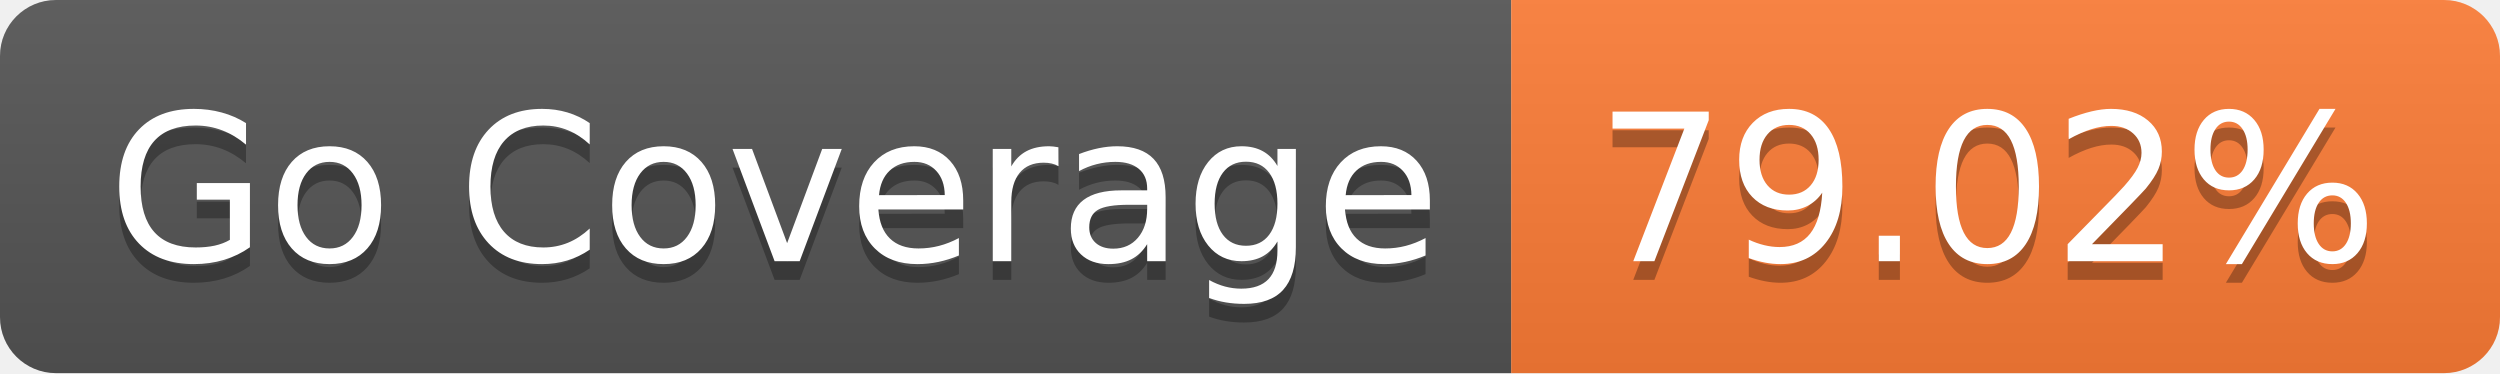
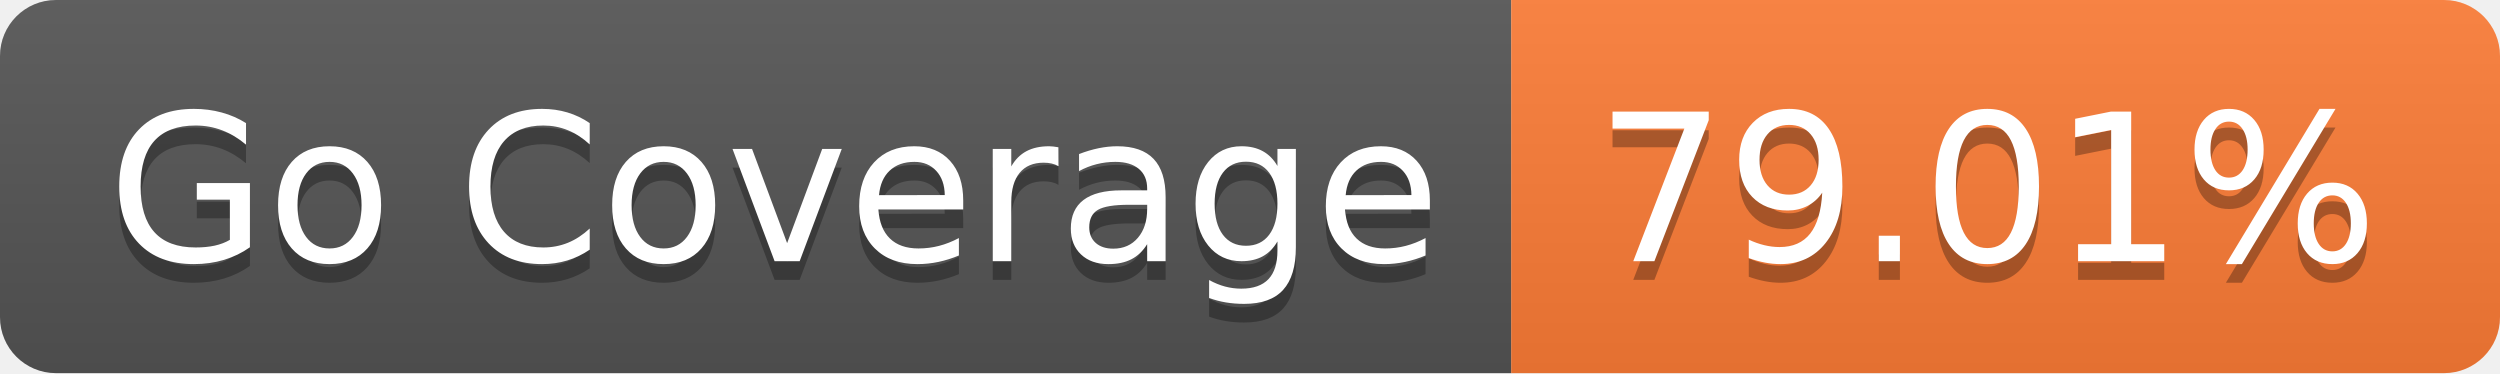
- <svg xmlns="http://www.w3.org/2000/svg" width="134" height="20" role="img" aria-label="Go Coverage: 79.02%">
+ <svg xmlns="http://www.w3.org/2000/svg" width="134" height="20" role="img" aria-label="Go Coverage: 79.01%">
  <linearGradient id="s" x2="0" y2="100%">
    <stop offset="0" stop-color="#bbb" stop-opacity=".1" />
    <stop offset="1" stop-opacity=".1" />
  </linearGradient>
  <clipPath id="r">
    <rect width="134" height="20" rx="3" fill="#fff" />
  </clipPath>
  <g clip-path="url(#r)">
    <rect width="81" height="20" fill="#555" />
    <rect x="81" width="53" height="20" fill="#fe7d37" />
    <rect width="134" height="20" fill="url(#s)" />
  </g>
  <g fill="#fff" text-anchor="middle" font-family="Verdana,Geneva,DejaVu Sans,sans-serif" text-rendering="geometricPrecision" font-size="110">
    <text aria-hidden="true" x="415" y="150" fill="#010101" fill-opacity=".3" transform="scale(.1)" textLength="710">Go Coverage</text>
    <text x="415" y="140" transform="scale(.1)" fill="#fff" textLength="710">Go Coverage</text>
-     <text aria-hidden="true" x="1065" y="150" fill="#010101" fill-opacity=".3" transform="scale(.1)" textLength="430">79.02%</text>
-     <text x="1065" y="140" transform="scale(.1)" fill="#fff" textLength="430">79.02%</text>
+     <text aria-hidden="true" x="1065" y="150" fill="#010101" fill-opacity=".3" transform="scale(.1)" textLength="430">79.01%</text>
+     <text x="1065" y="140" transform="scale(.1)" fill="#fff" textLength="430">79.01%</text>
  </g>
</svg>
